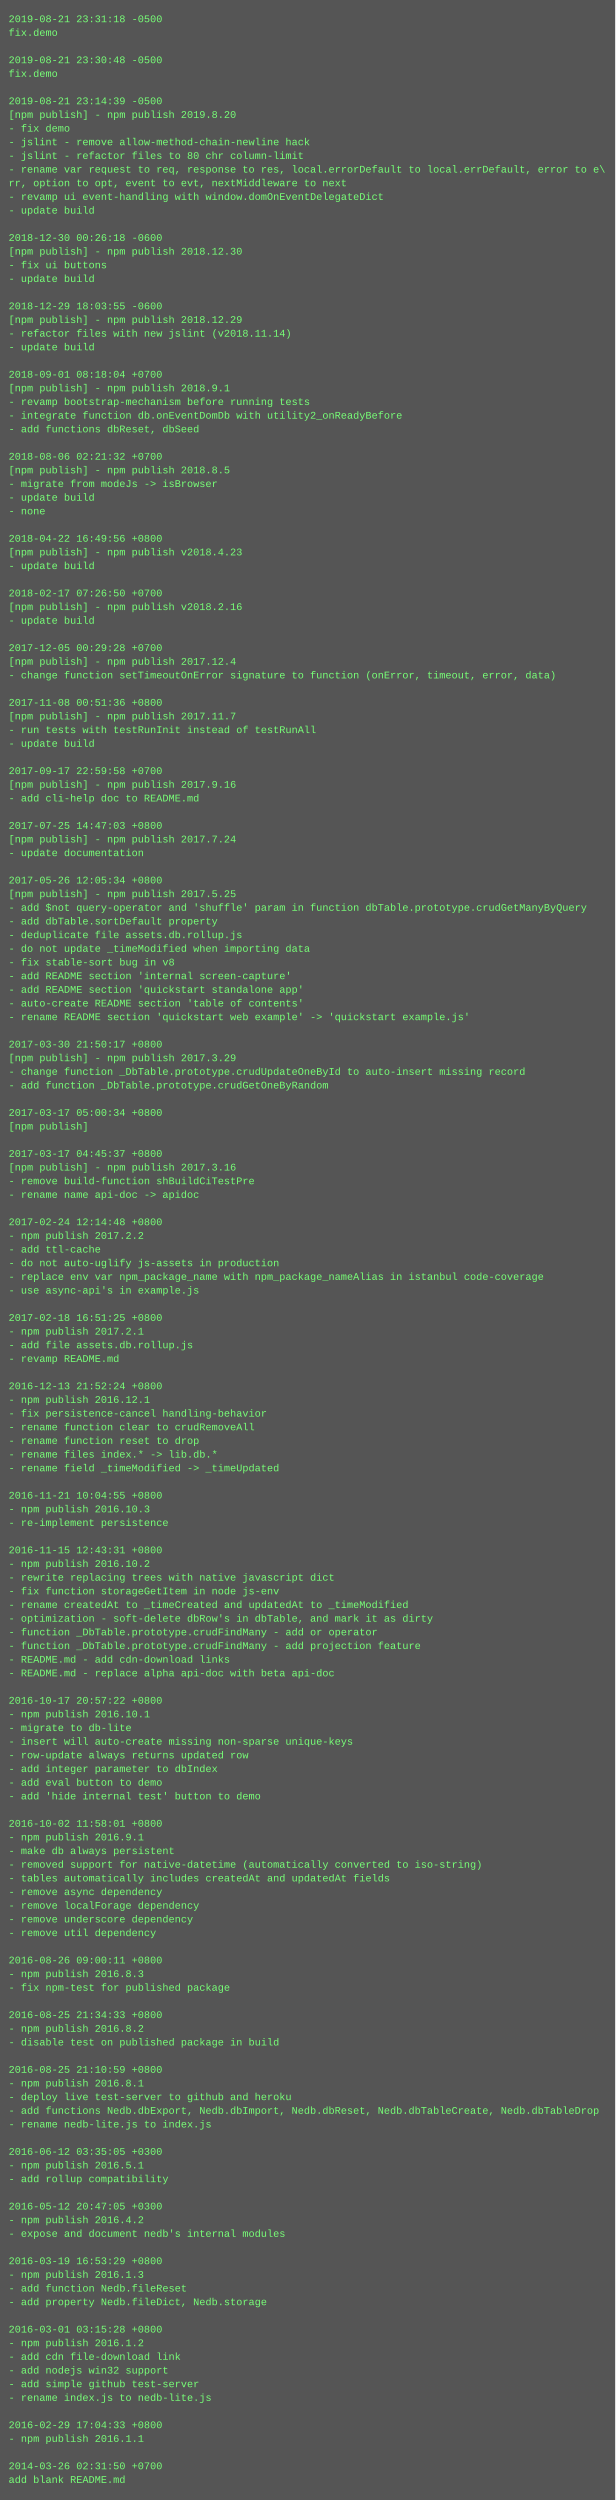
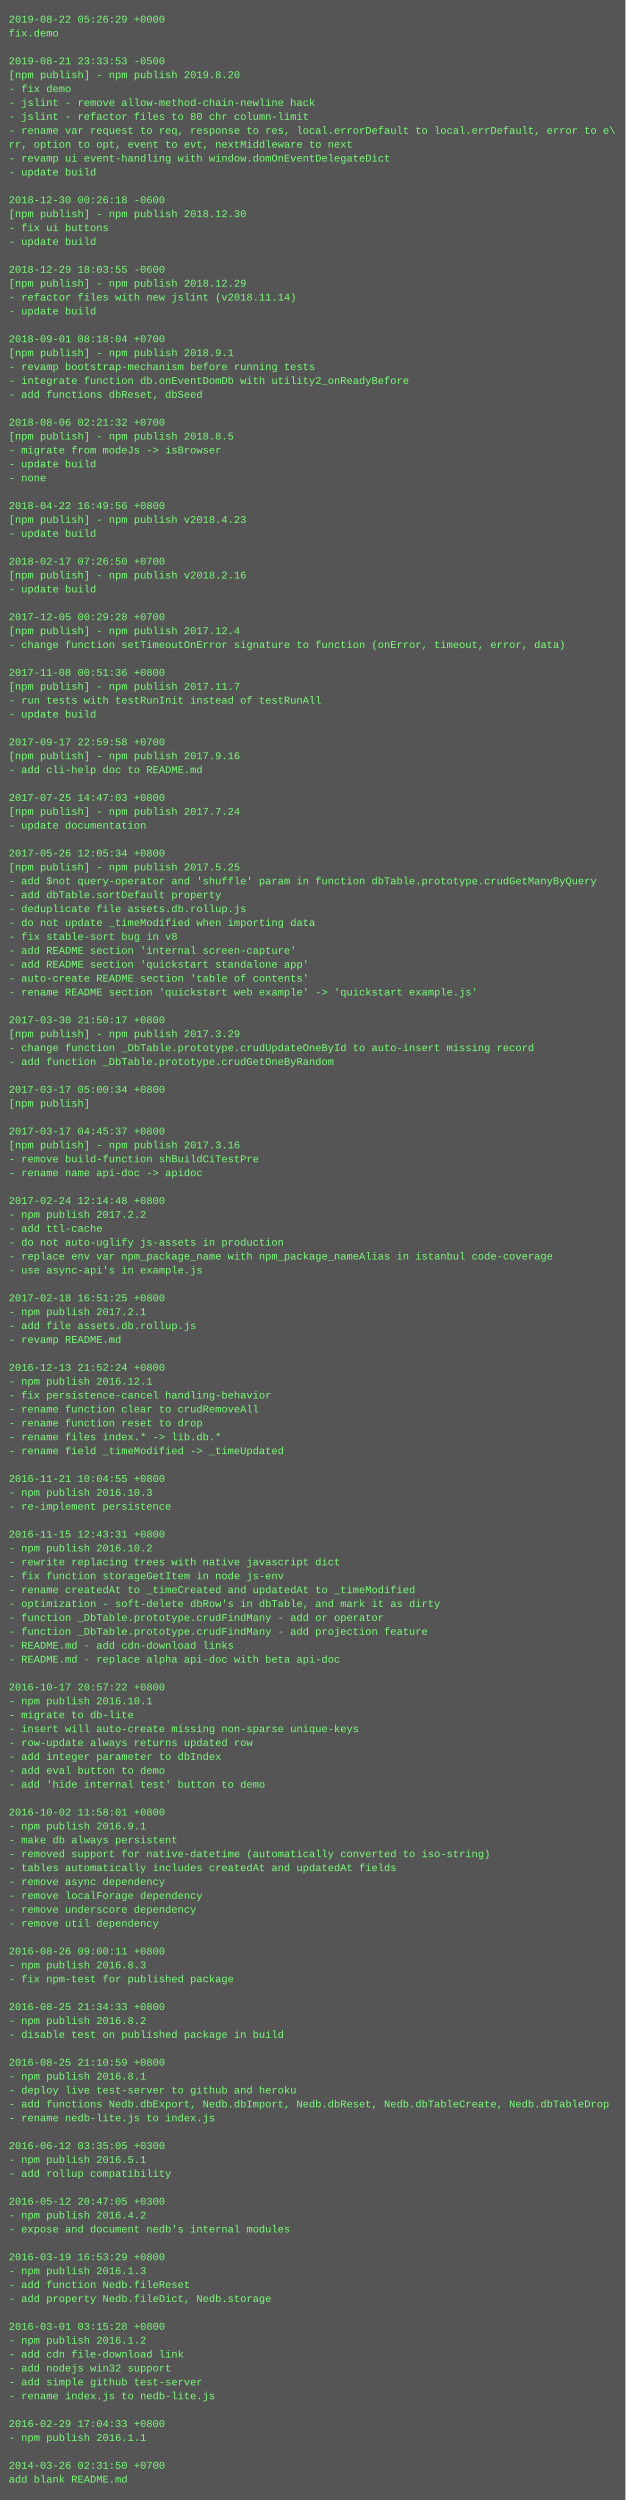
- <svg xmlns="http://www.w3.org/2000/svg" height="2926" width="720">
-   <rect height="2926" fill="#555" width="720" />
+ <svg xmlns="http://www.w3.org/2000/svg" height="2878" width="720">
+   <rect height="2878" fill="#555" width="720" />
  <text fill="#7f7" font-family="Courier New" font-size="12" xml:space="preserve">
-     <tspan x="10" y="26">2019-08-21 23:31:18 -0500</tspan>
+     <tspan x="10" y="26">2019-08-22 05:26:29 +0000</tspan>
    <tspan x="10" y="42">fix.demo</tspan>
    <tspan x="10" y="58" />
-     <tspan x="10" y="74">2019-08-21 23:30:48 -0500</tspan>
-     <tspan x="10" y="90">fix.demo</tspan>
-     <tspan x="10" y="106" />
-     <tspan x="10" y="122">2019-08-21 23:14:39 -0500</tspan>
-     <tspan x="10" y="138">[npm publish] - npm publish 2019.8.20</tspan>
-     <tspan x="10" y="154">- fix demo</tspan>
-     <tspan x="10" y="170">- jslint - remove allow-method-chain-newline hack</tspan>
-     <tspan x="10" y="186">- jslint - refactor files to 80 chr column-limit</tspan>
-     <tspan x="10" y="202">- rename var request to req, response to res, local.errorDefault to local.errDefault, error to e\</tspan>
-     <tspan x="10" y="218">rr, option to opt, event to evt, nextMiddleware to next</tspan>
-     <tspan x="10" y="234">- revamp ui event-handling with window.domOnEventDelegateDict</tspan>
-     <tspan x="10" y="250">- update build</tspan>
-     <tspan x="10" y="266" />
-     <tspan x="10" y="282">2018-12-30 00:26:18 -0600</tspan>
-     <tspan x="10" y="298">[npm publish] - npm publish 2018.12.30</tspan>
-     <tspan x="10" y="314">- fix ui buttons</tspan>
-     <tspan x="10" y="330">- update build</tspan>
-     <tspan x="10" y="346" />
-     <tspan x="10" y="362">2018-12-29 18:03:55 -0600</tspan>
-     <tspan x="10" y="378">[npm publish] - npm publish 2018.12.29</tspan>
-     <tspan x="10" y="394">- refactor files with new jslint (v2018.11.14)</tspan>
-     <tspan x="10" y="410">- update build</tspan>
-     <tspan x="10" y="426" />
-     <tspan x="10" y="442">2018-09-01 08:18:04 +0700</tspan>
-     <tspan x="10" y="458">[npm publish] - npm publish 2018.9.1</tspan>
-     <tspan x="10" y="474">- revamp bootstrap-mechanism before running tests</tspan>
-     <tspan x="10" y="490">- integrate function db.onEventDomDb with utility2_onReadyBefore</tspan>
-     <tspan x="10" y="506">- add functions dbReset, dbSeed</tspan>
-     <tspan x="10" y="522" />
-     <tspan x="10" y="538">2018-08-06 02:21:32 +0700</tspan>
-     <tspan x="10" y="554">[npm publish] - npm publish 2018.8.5</tspan>
-     <tspan x="10" y="570">- migrate from modeJs -&gt; isBrowser</tspan>
-     <tspan x="10" y="586">- update build</tspan>
-     <tspan x="10" y="602">- none</tspan>
-     <tspan x="10" y="618" />
-     <tspan x="10" y="634">2018-04-22 16:49:56 +0800</tspan>
-     <tspan x="10" y="650">[npm publish] - npm publish v2018.4.23</tspan>
-     <tspan x="10" y="666">- update build</tspan>
-     <tspan x="10" y="682" />
-     <tspan x="10" y="698">2018-02-17 07:26:50 +0700</tspan>
-     <tspan x="10" y="714">[npm publish] - npm publish v2018.2.16</tspan>
-     <tspan x="10" y="730">- update build</tspan>
-     <tspan x="10" y="746" />
-     <tspan x="10" y="762">2017-12-05 00:29:28 +0700</tspan>
-     <tspan x="10" y="778">[npm publish] - npm publish 2017.12.4</tspan>
-     <tspan x="10" y="794">- change function setTimeoutOnError signature to function (onError, timeout, error, data)</tspan>
-     <tspan x="10" y="810" />
-     <tspan x="10" y="826">2017-11-08 00:51:36 +0800</tspan>
-     <tspan x="10" y="842">[npm publish] - npm publish 2017.11.7</tspan>
-     <tspan x="10" y="858">- run tests with testRunInit instead of testRunAll</tspan>
-     <tspan x="10" y="874">- update build</tspan>
-     <tspan x="10" y="890" />
-     <tspan x="10" y="906">2017-09-17 22:59:58 +0700</tspan>
-     <tspan x="10" y="922">[npm publish] - npm publish 2017.9.16</tspan>
-     <tspan x="10" y="938">- add cli-help doc to README.md</tspan>
-     <tspan x="10" y="954" />
-     <tspan x="10" y="970">2017-07-25 14:47:03 +0800</tspan>
-     <tspan x="10" y="986">[npm publish] - npm publish 2017.7.24</tspan>
-     <tspan x="10" y="1002">- update documentation</tspan>
-     <tspan x="10" y="1018" />
-     <tspan x="10" y="1034">2017-05-26 12:05:34 +0800</tspan>
-     <tspan x="10" y="1050">[npm publish] - npm publish 2017.5.25</tspan>
-     <tspan x="10" y="1066">- add $not query-operator and 'shuffle' param in function dbTable.prototype.crudGetManyByQuery</tspan>
-     <tspan x="10" y="1082">- add dbTable.sortDefault property</tspan>
-     <tspan x="10" y="1098">- deduplicate file assets.db.rollup.js</tspan>
-     <tspan x="10" y="1114">- do not update _timeModified when importing data</tspan>
-     <tspan x="10" y="1130">- fix stable-sort bug in v8</tspan>
-     <tspan x="10" y="1146">- add README section 'internal screen-capture'</tspan>
-     <tspan x="10" y="1162">- add README section 'quickstart standalone app'</tspan>
-     <tspan x="10" y="1178">- auto-create README section 'table of contents'</tspan>
-     <tspan x="10" y="1194">- rename README section 'quickstart web example' -&gt; 'quickstart example.js'</tspan>
-     <tspan x="10" y="1210" />
-     <tspan x="10" y="1226">2017-03-30 21:50:17 +0800</tspan>
-     <tspan x="10" y="1242">[npm publish] - npm publish 2017.3.29</tspan>
-     <tspan x="10" y="1258">- change function _DbTable.prototype.crudUpdateOneById to auto-insert missing record</tspan>
-     <tspan x="10" y="1274">- add function _DbTable.prototype.crudGetOneByRandom</tspan>
+     <tspan x="10" y="74">2019-08-21 23:33:53 -0500</tspan>
+     <tspan x="10" y="90">[npm publish] - npm publish 2019.8.20</tspan>
+     <tspan x="10" y="106">- fix demo</tspan>
+     <tspan x="10" y="122">- jslint - remove allow-method-chain-newline hack</tspan>
+     <tspan x="10" y="138">- jslint - refactor files to 80 chr column-limit</tspan>
+     <tspan x="10" y="154">- rename var request to req, response to res, local.errorDefault to local.errDefault, error to e\</tspan>
+     <tspan x="10" y="170">rr, option to opt, event to evt, nextMiddleware to next</tspan>
+     <tspan x="10" y="186">- revamp ui event-handling with window.domOnEventDelegateDict</tspan>
+     <tspan x="10" y="202">- update build</tspan>
+     <tspan x="10" y="218" />
+     <tspan x="10" y="234">2018-12-30 00:26:18 -0600</tspan>
+     <tspan x="10" y="250">[npm publish] - npm publish 2018.12.30</tspan>
+     <tspan x="10" y="266">- fix ui buttons</tspan>
+     <tspan x="10" y="282">- update build</tspan>
+     <tspan x="10" y="298" />
+     <tspan x="10" y="314">2018-12-29 18:03:55 -0600</tspan>
+     <tspan x="10" y="330">[npm publish] - npm publish 2018.12.29</tspan>
+     <tspan x="10" y="346">- refactor files with new jslint (v2018.11.14)</tspan>
+     <tspan x="10" y="362">- update build</tspan>
+     <tspan x="10" y="378" />
+     <tspan x="10" y="394">2018-09-01 08:18:04 +0700</tspan>
+     <tspan x="10" y="410">[npm publish] - npm publish 2018.9.1</tspan>
+     <tspan x="10" y="426">- revamp bootstrap-mechanism before running tests</tspan>
+     <tspan x="10" y="442">- integrate function db.onEventDomDb with utility2_onReadyBefore</tspan>
+     <tspan x="10" y="458">- add functions dbReset, dbSeed</tspan>
+     <tspan x="10" y="474" />
+     <tspan x="10" y="490">2018-08-06 02:21:32 +0700</tspan>
+     <tspan x="10" y="506">[npm publish] - npm publish 2018.8.5</tspan>
+     <tspan x="10" y="522">- migrate from modeJs -&gt; isBrowser</tspan>
+     <tspan x="10" y="538">- update build</tspan>
+     <tspan x="10" y="554">- none</tspan>
+     <tspan x="10" y="570" />
+     <tspan x="10" y="586">2018-04-22 16:49:56 +0800</tspan>
+     <tspan x="10" y="602">[npm publish] - npm publish v2018.4.23</tspan>
+     <tspan x="10" y="618">- update build</tspan>
+     <tspan x="10" y="634" />
+     <tspan x="10" y="650">2018-02-17 07:26:50 +0700</tspan>
+     <tspan x="10" y="666">[npm publish] - npm publish v2018.2.16</tspan>
+     <tspan x="10" y="682">- update build</tspan>
+     <tspan x="10" y="698" />
+     <tspan x="10" y="714">2017-12-05 00:29:28 +0700</tspan>
+     <tspan x="10" y="730">[npm publish] - npm publish 2017.12.4</tspan>
+     <tspan x="10" y="746">- change function setTimeoutOnError signature to function (onError, timeout, error, data)</tspan>
+     <tspan x="10" y="762" />
+     <tspan x="10" y="778">2017-11-08 00:51:36 +0800</tspan>
+     <tspan x="10" y="794">[npm publish] - npm publish 2017.11.7</tspan>
+     <tspan x="10" y="810">- run tests with testRunInit instead of testRunAll</tspan>
+     <tspan x="10" y="826">- update build</tspan>
+     <tspan x="10" y="842" />
+     <tspan x="10" y="858">2017-09-17 22:59:58 +0700</tspan>
+     <tspan x="10" y="874">[npm publish] - npm publish 2017.9.16</tspan>
+     <tspan x="10" y="890">- add cli-help doc to README.md</tspan>
+     <tspan x="10" y="906" />
+     <tspan x="10" y="922">2017-07-25 14:47:03 +0800</tspan>
+     <tspan x="10" y="938">[npm publish] - npm publish 2017.7.24</tspan>
+     <tspan x="10" y="954">- update documentation</tspan>
+     <tspan x="10" y="970" />
+     <tspan x="10" y="986">2017-05-26 12:05:34 +0800</tspan>
+     <tspan x="10" y="1002">[npm publish] - npm publish 2017.5.25</tspan>
+     <tspan x="10" y="1018">- add $not query-operator and 'shuffle' param in function dbTable.prototype.crudGetManyByQuery</tspan>
+     <tspan x="10" y="1034">- add dbTable.sortDefault property</tspan>
+     <tspan x="10" y="1050">- deduplicate file assets.db.rollup.js</tspan>
+     <tspan x="10" y="1066">- do not update _timeModified when importing data</tspan>
+     <tspan x="10" y="1082">- fix stable-sort bug in v8</tspan>
+     <tspan x="10" y="1098">- add README section 'internal screen-capture'</tspan>
+     <tspan x="10" y="1114">- add README section 'quickstart standalone app'</tspan>
+     <tspan x="10" y="1130">- auto-create README section 'table of contents'</tspan>
+     <tspan x="10" y="1146">- rename README section 'quickstart web example' -&gt; 'quickstart example.js'</tspan>
+     <tspan x="10" y="1162" />
+     <tspan x="10" y="1178">2017-03-30 21:50:17 +0800</tspan>
+     <tspan x="10" y="1194">[npm publish] - npm publish 2017.3.29</tspan>
+     <tspan x="10" y="1210">- change function _DbTable.prototype.crudUpdateOneById to auto-insert missing record</tspan>
+     <tspan x="10" y="1226">- add function _DbTable.prototype.crudGetOneByRandom</tspan>
+     <tspan x="10" y="1242" />
+     <tspan x="10" y="1258">2017-03-17 05:00:34 +0800</tspan>
+     <tspan x="10" y="1274">[npm publish]</tspan>
    <tspan x="10" y="1290" />
-     <tspan x="10" y="1306">2017-03-17 05:00:34 +0800</tspan>
-     <tspan x="10" y="1322">[npm publish]</tspan>
-     <tspan x="10" y="1338" />
-     <tspan x="10" y="1354">2017-03-17 04:45:37 +0800</tspan>
-     <tspan x="10" y="1370">[npm publish] - npm publish 2017.3.16</tspan>
-     <tspan x="10" y="1386">- remove build-function shBuildCiTestPre</tspan>
-     <tspan x="10" y="1402">- rename name api-doc -&gt; apidoc</tspan>
-     <tspan x="10" y="1418" />
-     <tspan x="10" y="1434">2017-02-24 12:14:48 +0800</tspan>
-     <tspan x="10" y="1450">- npm publish 2017.2.2</tspan>
-     <tspan x="10" y="1466">- add ttl-cache</tspan>
-     <tspan x="10" y="1482">- do not auto-uglify js-assets in production</tspan>
-     <tspan x="10" y="1498">- replace env var npm_package_name with npm_package_nameAlias in istanbul code-coverage</tspan>
-     <tspan x="10" y="1514">- use async-api's in example.js</tspan>
-     <tspan x="10" y="1530" />
-     <tspan x="10" y="1546">2017-02-18 16:51:25 +0800</tspan>
-     <tspan x="10" y="1562">- npm publish 2017.2.1</tspan>
-     <tspan x="10" y="1578">- add file assets.db.rollup.js</tspan>
-     <tspan x="10" y="1594">- revamp README.md</tspan>
-     <tspan x="10" y="1610" />
-     <tspan x="10" y="1626">2016-12-13 21:52:24 +0800</tspan>
-     <tspan x="10" y="1642">- npm publish 2016.12.1</tspan>
-     <tspan x="10" y="1658">- fix persistence-cancel handling-behavior</tspan>
-     <tspan x="10" y="1674">- rename function clear to crudRemoveAll</tspan>
-     <tspan x="10" y="1690">- rename function reset to drop</tspan>
-     <tspan x="10" y="1706">- rename files index.* -&gt; lib.db.*</tspan>
-     <tspan x="10" y="1722">- rename field _timeModified -&gt; _timeUpdated</tspan>
-     <tspan x="10" y="1738" />
-     <tspan x="10" y="1754">2016-11-21 10:04:55 +0800</tspan>
-     <tspan x="10" y="1770">- npm publish 2016.10.3</tspan>
-     <tspan x="10" y="1786">- re-implement persistence</tspan>
-     <tspan x="10" y="1802" />
-     <tspan x="10" y="1818">2016-11-15 12:43:31 +0800</tspan>
-     <tspan x="10" y="1834">- npm publish 2016.10.2</tspan>
-     <tspan x="10" y="1850">- rewrite replacing trees with native javascript dict</tspan>
-     <tspan x="10" y="1866">- fix function storageGetItem in node js-env</tspan>
-     <tspan x="10" y="1882">- rename createdAt to _timeCreated and updatedAt to _timeModified</tspan>
-     <tspan x="10" y="1898">- optimization - soft-delete dbRow's in dbTable, and mark it as dirty</tspan>
-     <tspan x="10" y="1914">- function _DbTable.prototype.crudFindMany - add or operator</tspan>
-     <tspan x="10" y="1930">- function _DbTable.prototype.crudFindMany - add projection feature</tspan>
-     <tspan x="10" y="1946">- README.md - add cdn-download links</tspan>
-     <tspan x="10" y="1962">- README.md - replace alpha api-doc with beta api-doc</tspan>
-     <tspan x="10" y="1978" />
-     <tspan x="10" y="1994">2016-10-17 20:57:22 +0800</tspan>
-     <tspan x="10" y="2010">- npm publish 2016.10.1</tspan>
-     <tspan x="10" y="2026">- migrate to db-lite</tspan>
-     <tspan x="10" y="2042">- insert will auto-create missing non-sparse unique-keys</tspan>
-     <tspan x="10" y="2058">- row-update always returns updated row</tspan>
-     <tspan x="10" y="2074">- add integer parameter to dbIndex</tspan>
-     <tspan x="10" y="2090">- add eval button to demo</tspan>
-     <tspan x="10" y="2106">- add 'hide internal test' button to demo</tspan>
-     <tspan x="10" y="2122" />
-     <tspan x="10" y="2138">2016-10-02 11:58:01 +0800</tspan>
-     <tspan x="10" y="2154">- npm publish 2016.9.1</tspan>
-     <tspan x="10" y="2170">- make db always persistent</tspan>
-     <tspan x="10" y="2186">- removed support for native-datetime (automatically converted to iso-string)</tspan>
-     <tspan x="10" y="2202">- tables automatically includes createdAt and updatedAt fields</tspan>
-     <tspan x="10" y="2218">- remove async dependency</tspan>
-     <tspan x="10" y="2234">- remove localForage dependency</tspan>
-     <tspan x="10" y="2250">- remove underscore dependency</tspan>
-     <tspan x="10" y="2266">- remove util dependency</tspan>
-     <tspan x="10" y="2282" />
-     <tspan x="10" y="2298">2016-08-26 09:00:11 +0800</tspan>
-     <tspan x="10" y="2314">- npm publish 2016.8.3</tspan>
-     <tspan x="10" y="2330">- fix npm-test for published package</tspan>
-     <tspan x="10" y="2346" />
-     <tspan x="10" y="2362">2016-08-25 21:34:33 +0800</tspan>
-     <tspan x="10" y="2378">- npm publish 2016.8.2</tspan>
-     <tspan x="10" y="2394">- disable test on published package in build</tspan>
-     <tspan x="10" y="2410" />
-     <tspan x="10" y="2426">2016-08-25 21:10:59 +0800</tspan>
-     <tspan x="10" y="2442">- npm publish 2016.8.1</tspan>
-     <tspan x="10" y="2458">- deploy live test-server to github and heroku</tspan>
-     <tspan x="10" y="2474">- add functions Nedb.dbExport, Nedb.dbImport, Nedb.dbReset, Nedb.dbTableCreate, Nedb.dbTableDrop</tspan>
-     <tspan x="10" y="2490">- rename nedb-lite.js to index.js</tspan>
-     <tspan x="10" y="2506" />
-     <tspan x="10" y="2522">2016-06-12 03:35:05 +0300</tspan>
-     <tspan x="10" y="2538">- npm publish 2016.5.1</tspan>
-     <tspan x="10" y="2554">- add rollup compatibility</tspan>
-     <tspan x="10" y="2570" />
-     <tspan x="10" y="2586">2016-05-12 20:47:05 +0300</tspan>
-     <tspan x="10" y="2602">- npm publish 2016.4.2</tspan>
-     <tspan x="10" y="2618">- expose and document nedb's internal modules</tspan>
-     <tspan x="10" y="2634" />
-     <tspan x="10" y="2650">2016-03-19 16:53:29 +0800</tspan>
-     <tspan x="10" y="2666">- npm publish 2016.1.3</tspan>
-     <tspan x="10" y="2682">- add function Nedb.fileReset</tspan>
-     <tspan x="10" y="2698">- add property Nedb.fileDict, Nedb.storage</tspan>
-     <tspan x="10" y="2714" />
-     <tspan x="10" y="2730">2016-03-01 03:15:28 +0800</tspan>
-     <tspan x="10" y="2746">- npm publish 2016.1.2</tspan>
-     <tspan x="10" y="2762">- add cdn file-download link</tspan>
-     <tspan x="10" y="2778">- add nodejs win32 support</tspan>
-     <tspan x="10" y="2794">- add simple github test-server</tspan>
-     <tspan x="10" y="2810">- rename index.js to nedb-lite.js</tspan>
+     <tspan x="10" y="1306">2017-03-17 04:45:37 +0800</tspan>
+     <tspan x="10" y="1322">[npm publish] - npm publish 2017.3.16</tspan>
+     <tspan x="10" y="1338">- remove build-function shBuildCiTestPre</tspan>
+     <tspan x="10" y="1354">- rename name api-doc -&gt; apidoc</tspan>
+     <tspan x="10" y="1370" />
+     <tspan x="10" y="1386">2017-02-24 12:14:48 +0800</tspan>
+     <tspan x="10" y="1402">- npm publish 2017.2.2</tspan>
+     <tspan x="10" y="1418">- add ttl-cache</tspan>
+     <tspan x="10" y="1434">- do not auto-uglify js-assets in production</tspan>
+     <tspan x="10" y="1450">- replace env var npm_package_name with npm_package_nameAlias in istanbul code-coverage</tspan>
+     <tspan x="10" y="1466">- use async-api's in example.js</tspan>
+     <tspan x="10" y="1482" />
+     <tspan x="10" y="1498">2017-02-18 16:51:25 +0800</tspan>
+     <tspan x="10" y="1514">- npm publish 2017.2.1</tspan>
+     <tspan x="10" y="1530">- add file assets.db.rollup.js</tspan>
+     <tspan x="10" y="1546">- revamp README.md</tspan>
+     <tspan x="10" y="1562" />
+     <tspan x="10" y="1578">2016-12-13 21:52:24 +0800</tspan>
+     <tspan x="10" y="1594">- npm publish 2016.12.1</tspan>
+     <tspan x="10" y="1610">- fix persistence-cancel handling-behavior</tspan>
+     <tspan x="10" y="1626">- rename function clear to crudRemoveAll</tspan>
+     <tspan x="10" y="1642">- rename function reset to drop</tspan>
+     <tspan x="10" y="1658">- rename files index.* -&gt; lib.db.*</tspan>
+     <tspan x="10" y="1674">- rename field _timeModified -&gt; _timeUpdated</tspan>
+     <tspan x="10" y="1690" />
+     <tspan x="10" y="1706">2016-11-21 10:04:55 +0800</tspan>
+     <tspan x="10" y="1722">- npm publish 2016.10.3</tspan>
+     <tspan x="10" y="1738">- re-implement persistence</tspan>
+     <tspan x="10" y="1754" />
+     <tspan x="10" y="1770">2016-11-15 12:43:31 +0800</tspan>
+     <tspan x="10" y="1786">- npm publish 2016.10.2</tspan>
+     <tspan x="10" y="1802">- rewrite replacing trees with native javascript dict</tspan>
+     <tspan x="10" y="1818">- fix function storageGetItem in node js-env</tspan>
+     <tspan x="10" y="1834">- rename createdAt to _timeCreated and updatedAt to _timeModified</tspan>
+     <tspan x="10" y="1850">- optimization - soft-delete dbRow's in dbTable, and mark it as dirty</tspan>
+     <tspan x="10" y="1866">- function _DbTable.prototype.crudFindMany - add or operator</tspan>
+     <tspan x="10" y="1882">- function _DbTable.prototype.crudFindMany - add projection feature</tspan>
+     <tspan x="10" y="1898">- README.md - add cdn-download links</tspan>
+     <tspan x="10" y="1914">- README.md - replace alpha api-doc with beta api-doc</tspan>
+     <tspan x="10" y="1930" />
+     <tspan x="10" y="1946">2016-10-17 20:57:22 +0800</tspan>
+     <tspan x="10" y="1962">- npm publish 2016.10.1</tspan>
+     <tspan x="10" y="1978">- migrate to db-lite</tspan>
+     <tspan x="10" y="1994">- insert will auto-create missing non-sparse unique-keys</tspan>
+     <tspan x="10" y="2010">- row-update always returns updated row</tspan>
+     <tspan x="10" y="2026">- add integer parameter to dbIndex</tspan>
+     <tspan x="10" y="2042">- add eval button to demo</tspan>
+     <tspan x="10" y="2058">- add 'hide internal test' button to demo</tspan>
+     <tspan x="10" y="2074" />
+     <tspan x="10" y="2090">2016-10-02 11:58:01 +0800</tspan>
+     <tspan x="10" y="2106">- npm publish 2016.9.1</tspan>
+     <tspan x="10" y="2122">- make db always persistent</tspan>
+     <tspan x="10" y="2138">- removed support for native-datetime (automatically converted to iso-string)</tspan>
+     <tspan x="10" y="2154">- tables automatically includes createdAt and updatedAt fields</tspan>
+     <tspan x="10" y="2170">- remove async dependency</tspan>
+     <tspan x="10" y="2186">- remove localForage dependency</tspan>
+     <tspan x="10" y="2202">- remove underscore dependency</tspan>
+     <tspan x="10" y="2218">- remove util dependency</tspan>
+     <tspan x="10" y="2234" />
+     <tspan x="10" y="2250">2016-08-26 09:00:11 +0800</tspan>
+     <tspan x="10" y="2266">- npm publish 2016.8.3</tspan>
+     <tspan x="10" y="2282">- fix npm-test for published package</tspan>
+     <tspan x="10" y="2298" />
+     <tspan x="10" y="2314">2016-08-25 21:34:33 +0800</tspan>
+     <tspan x="10" y="2330">- npm publish 2016.8.2</tspan>
+     <tspan x="10" y="2346">- disable test on published package in build</tspan>
+     <tspan x="10" y="2362" />
+     <tspan x="10" y="2378">2016-08-25 21:10:59 +0800</tspan>
+     <tspan x="10" y="2394">- npm publish 2016.8.1</tspan>
+     <tspan x="10" y="2410">- deploy live test-server to github and heroku</tspan>
+     <tspan x="10" y="2426">- add functions Nedb.dbExport, Nedb.dbImport, Nedb.dbReset, Nedb.dbTableCreate, Nedb.dbTableDrop</tspan>
+     <tspan x="10" y="2442">- rename nedb-lite.js to index.js</tspan>
+     <tspan x="10" y="2458" />
+     <tspan x="10" y="2474">2016-06-12 03:35:05 +0300</tspan>
+     <tspan x="10" y="2490">- npm publish 2016.5.1</tspan>
+     <tspan x="10" y="2506">- add rollup compatibility</tspan>
+     <tspan x="10" y="2522" />
+     <tspan x="10" y="2538">2016-05-12 20:47:05 +0300</tspan>
+     <tspan x="10" y="2554">- npm publish 2016.4.2</tspan>
+     <tspan x="10" y="2570">- expose and document nedb's internal modules</tspan>
+     <tspan x="10" y="2586" />
+     <tspan x="10" y="2602">2016-03-19 16:53:29 +0800</tspan>
+     <tspan x="10" y="2618">- npm publish 2016.1.3</tspan>
+     <tspan x="10" y="2634">- add function Nedb.fileReset</tspan>
+     <tspan x="10" y="2650">- add property Nedb.fileDict, Nedb.storage</tspan>
+     <tspan x="10" y="2666" />
+     <tspan x="10" y="2682">2016-03-01 03:15:28 +0800</tspan>
+     <tspan x="10" y="2698">- npm publish 2016.1.2</tspan>
+     <tspan x="10" y="2714">- add cdn file-download link</tspan>
+     <tspan x="10" y="2730">- add nodejs win32 support</tspan>
+     <tspan x="10" y="2746">- add simple github test-server</tspan>
+     <tspan x="10" y="2762">- rename index.js to nedb-lite.js</tspan>
+     <tspan x="10" y="2778" />
+     <tspan x="10" y="2794">2016-02-29 17:04:33 +0800</tspan>
+     <tspan x="10" y="2810">- npm publish 2016.1.1</tspan>
    <tspan x="10" y="2826" />
-     <tspan x="10" y="2842">2016-02-29 17:04:33 +0800</tspan>
-     <tspan x="10" y="2858">- npm publish 2016.1.1</tspan>
-     <tspan x="10" y="2874" />
-     <tspan x="10" y="2890">2014-03-26 02:31:50 +0700</tspan>
-     <tspan x="10" y="2906">add blank README.md</tspan>
+     <tspan x="10" y="2842">2014-03-26 02:31:50 +0700</tspan>
+     <tspan x="10" y="2858">add blank README.md</tspan>
  </text>
</svg>
